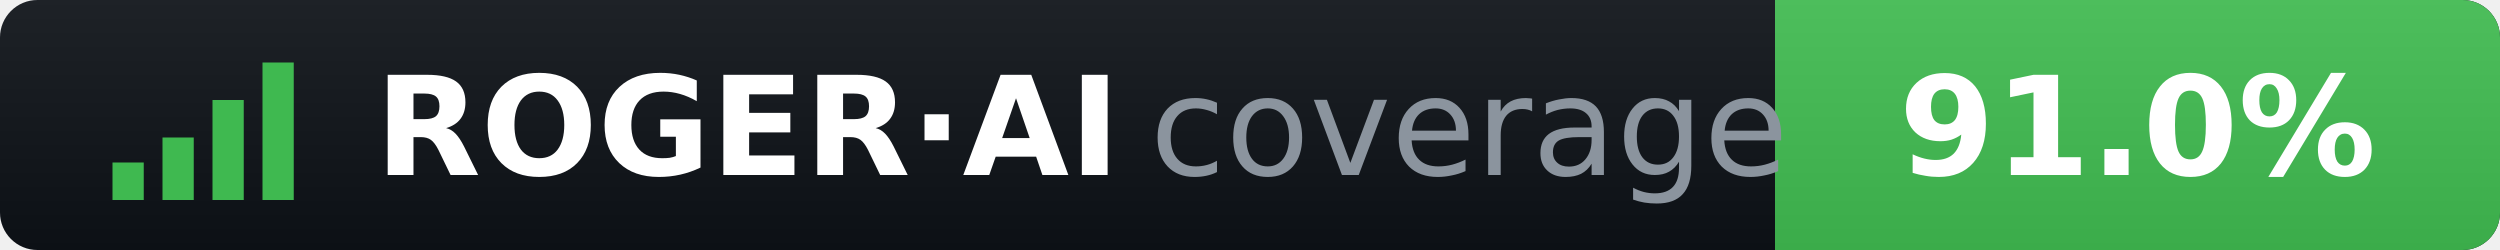
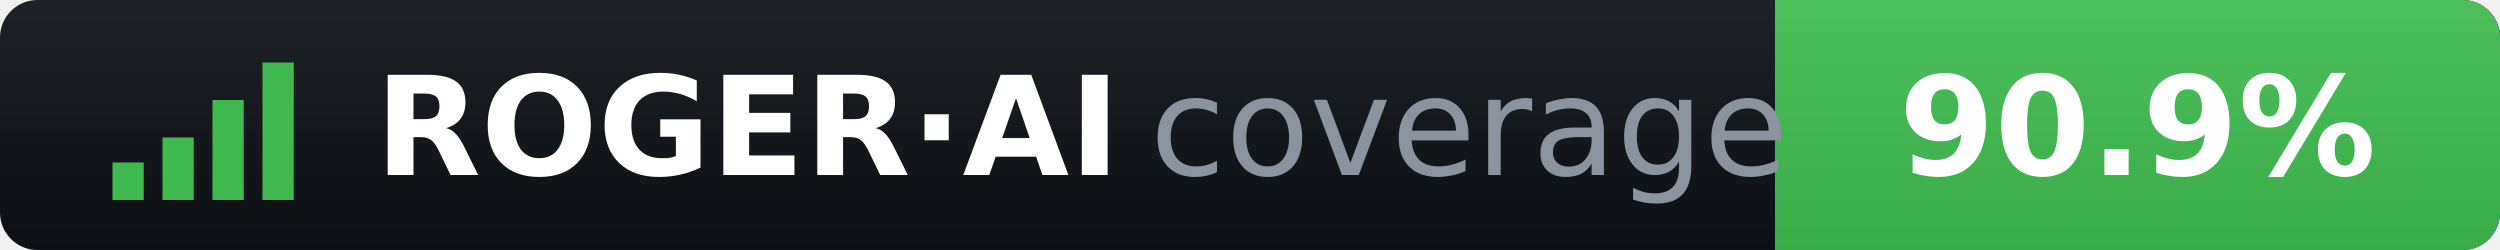
- <svg xmlns="http://www.w3.org/2000/svg" width="200" height="20" role="img" aria-label="ROGER·AI coverage: 91.0%">
+ <svg xmlns="http://www.w3.org/2000/svg" width="200" height="20" role="img" aria-label="ROGER·AI coverage: 90.9%">
  <clipPath id="r">
    <rect width="200" height="20" rx="3" />
  </clipPath>
  <linearGradient id="s" x2="0" y2="100%">
    <stop offset="0" stop-color="#fff" stop-opacity=".07" />
    <stop offset="1" stop-opacity=".07" />
  </linearGradient>
  <g clip-path="url(#r)">
    <rect width="200" height="20" fill="#0d1117" />
    <rect x="142" width="58" height="20" fill="#3fb950" />
    <rect width="200" height="20" fill="url(#s)" />
  </g>
  <g fill="#3fb950">
    <rect x="9" y="13" width="2.5" height="3" />
    <rect x="13" y="11" width="2.5" height="5" />
    <rect x="17" y="8" width="2.5" height="8" />
    <rect x="21" y="5" width="2.5" height="11" />
  </g>
  <g font-family="Verdana,DejaVu Sans,sans-serif" font-size="11">
    <text x="30" y="14" fill="#fff" font-weight="bold">ROGER·AI</text>
    <text x="92" y="14" fill="#8b949e">coverage</text>
-     <text x="171" y="14" fill="#fff" font-weight="bold" text-anchor="middle">91.0%</text>
+     <text x="171" y="14" fill="#fff" font-weight="bold" text-anchor="middle">90.9%</text>
  </g>
</svg>
